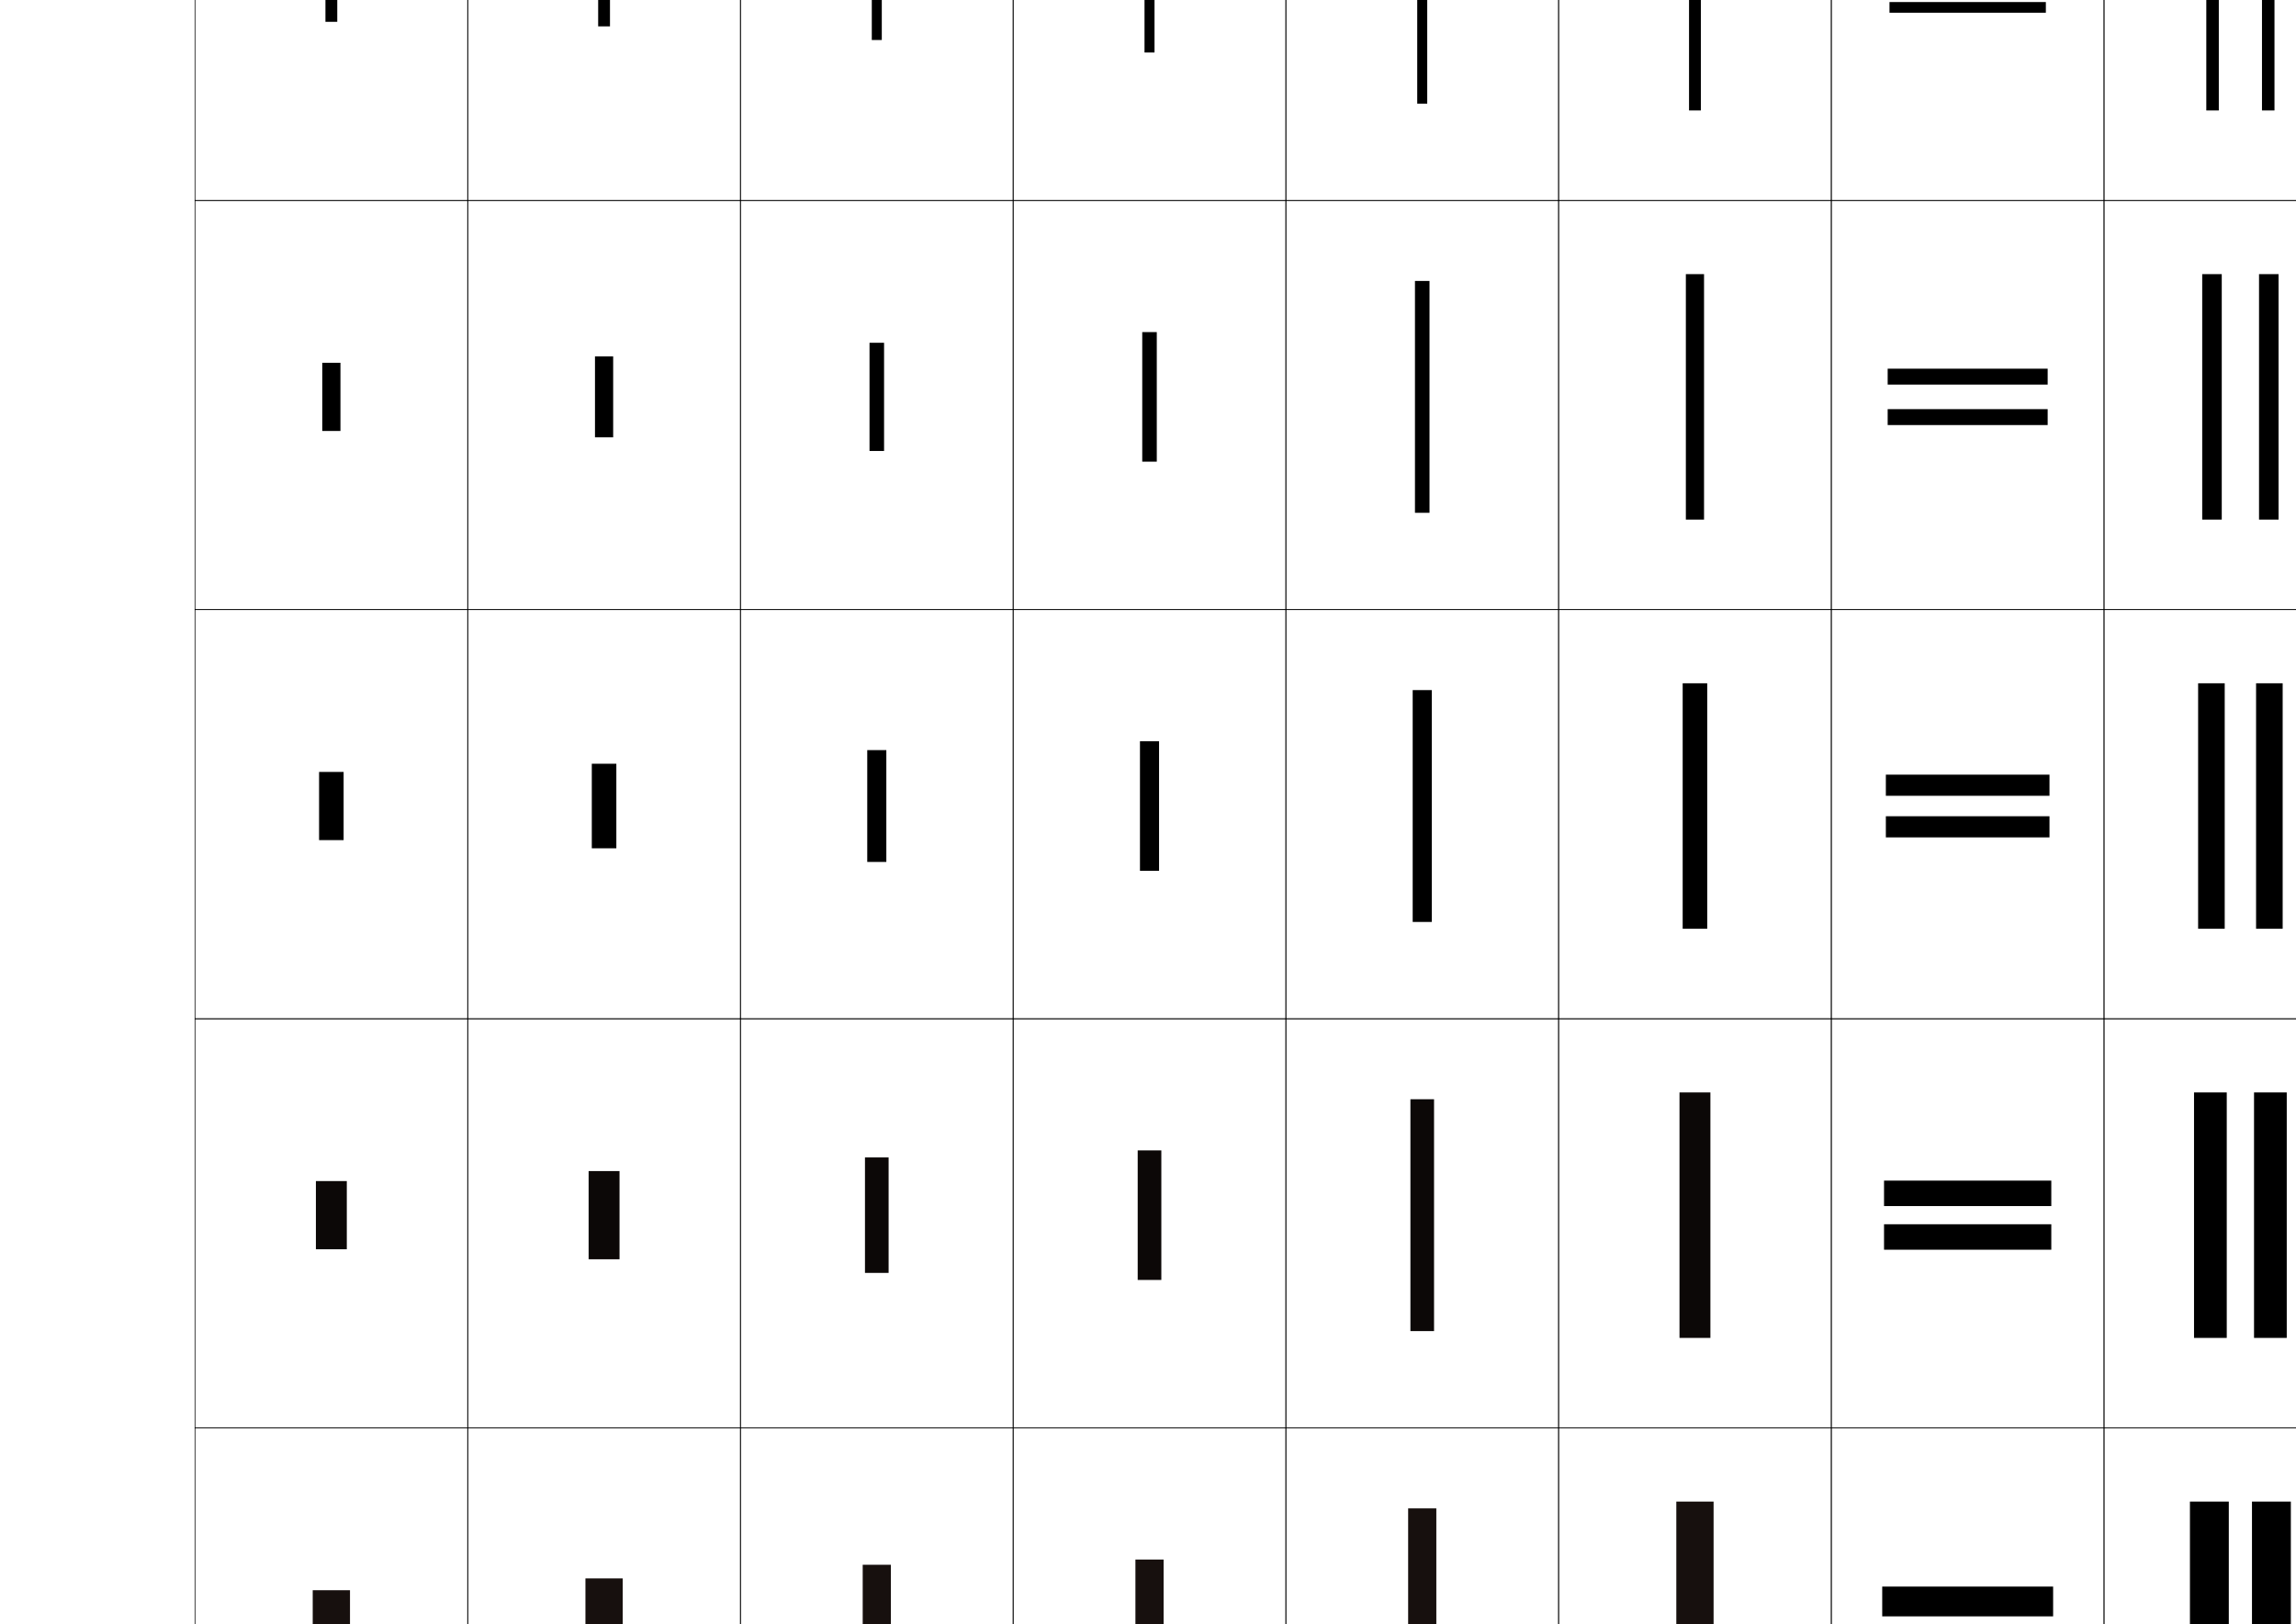
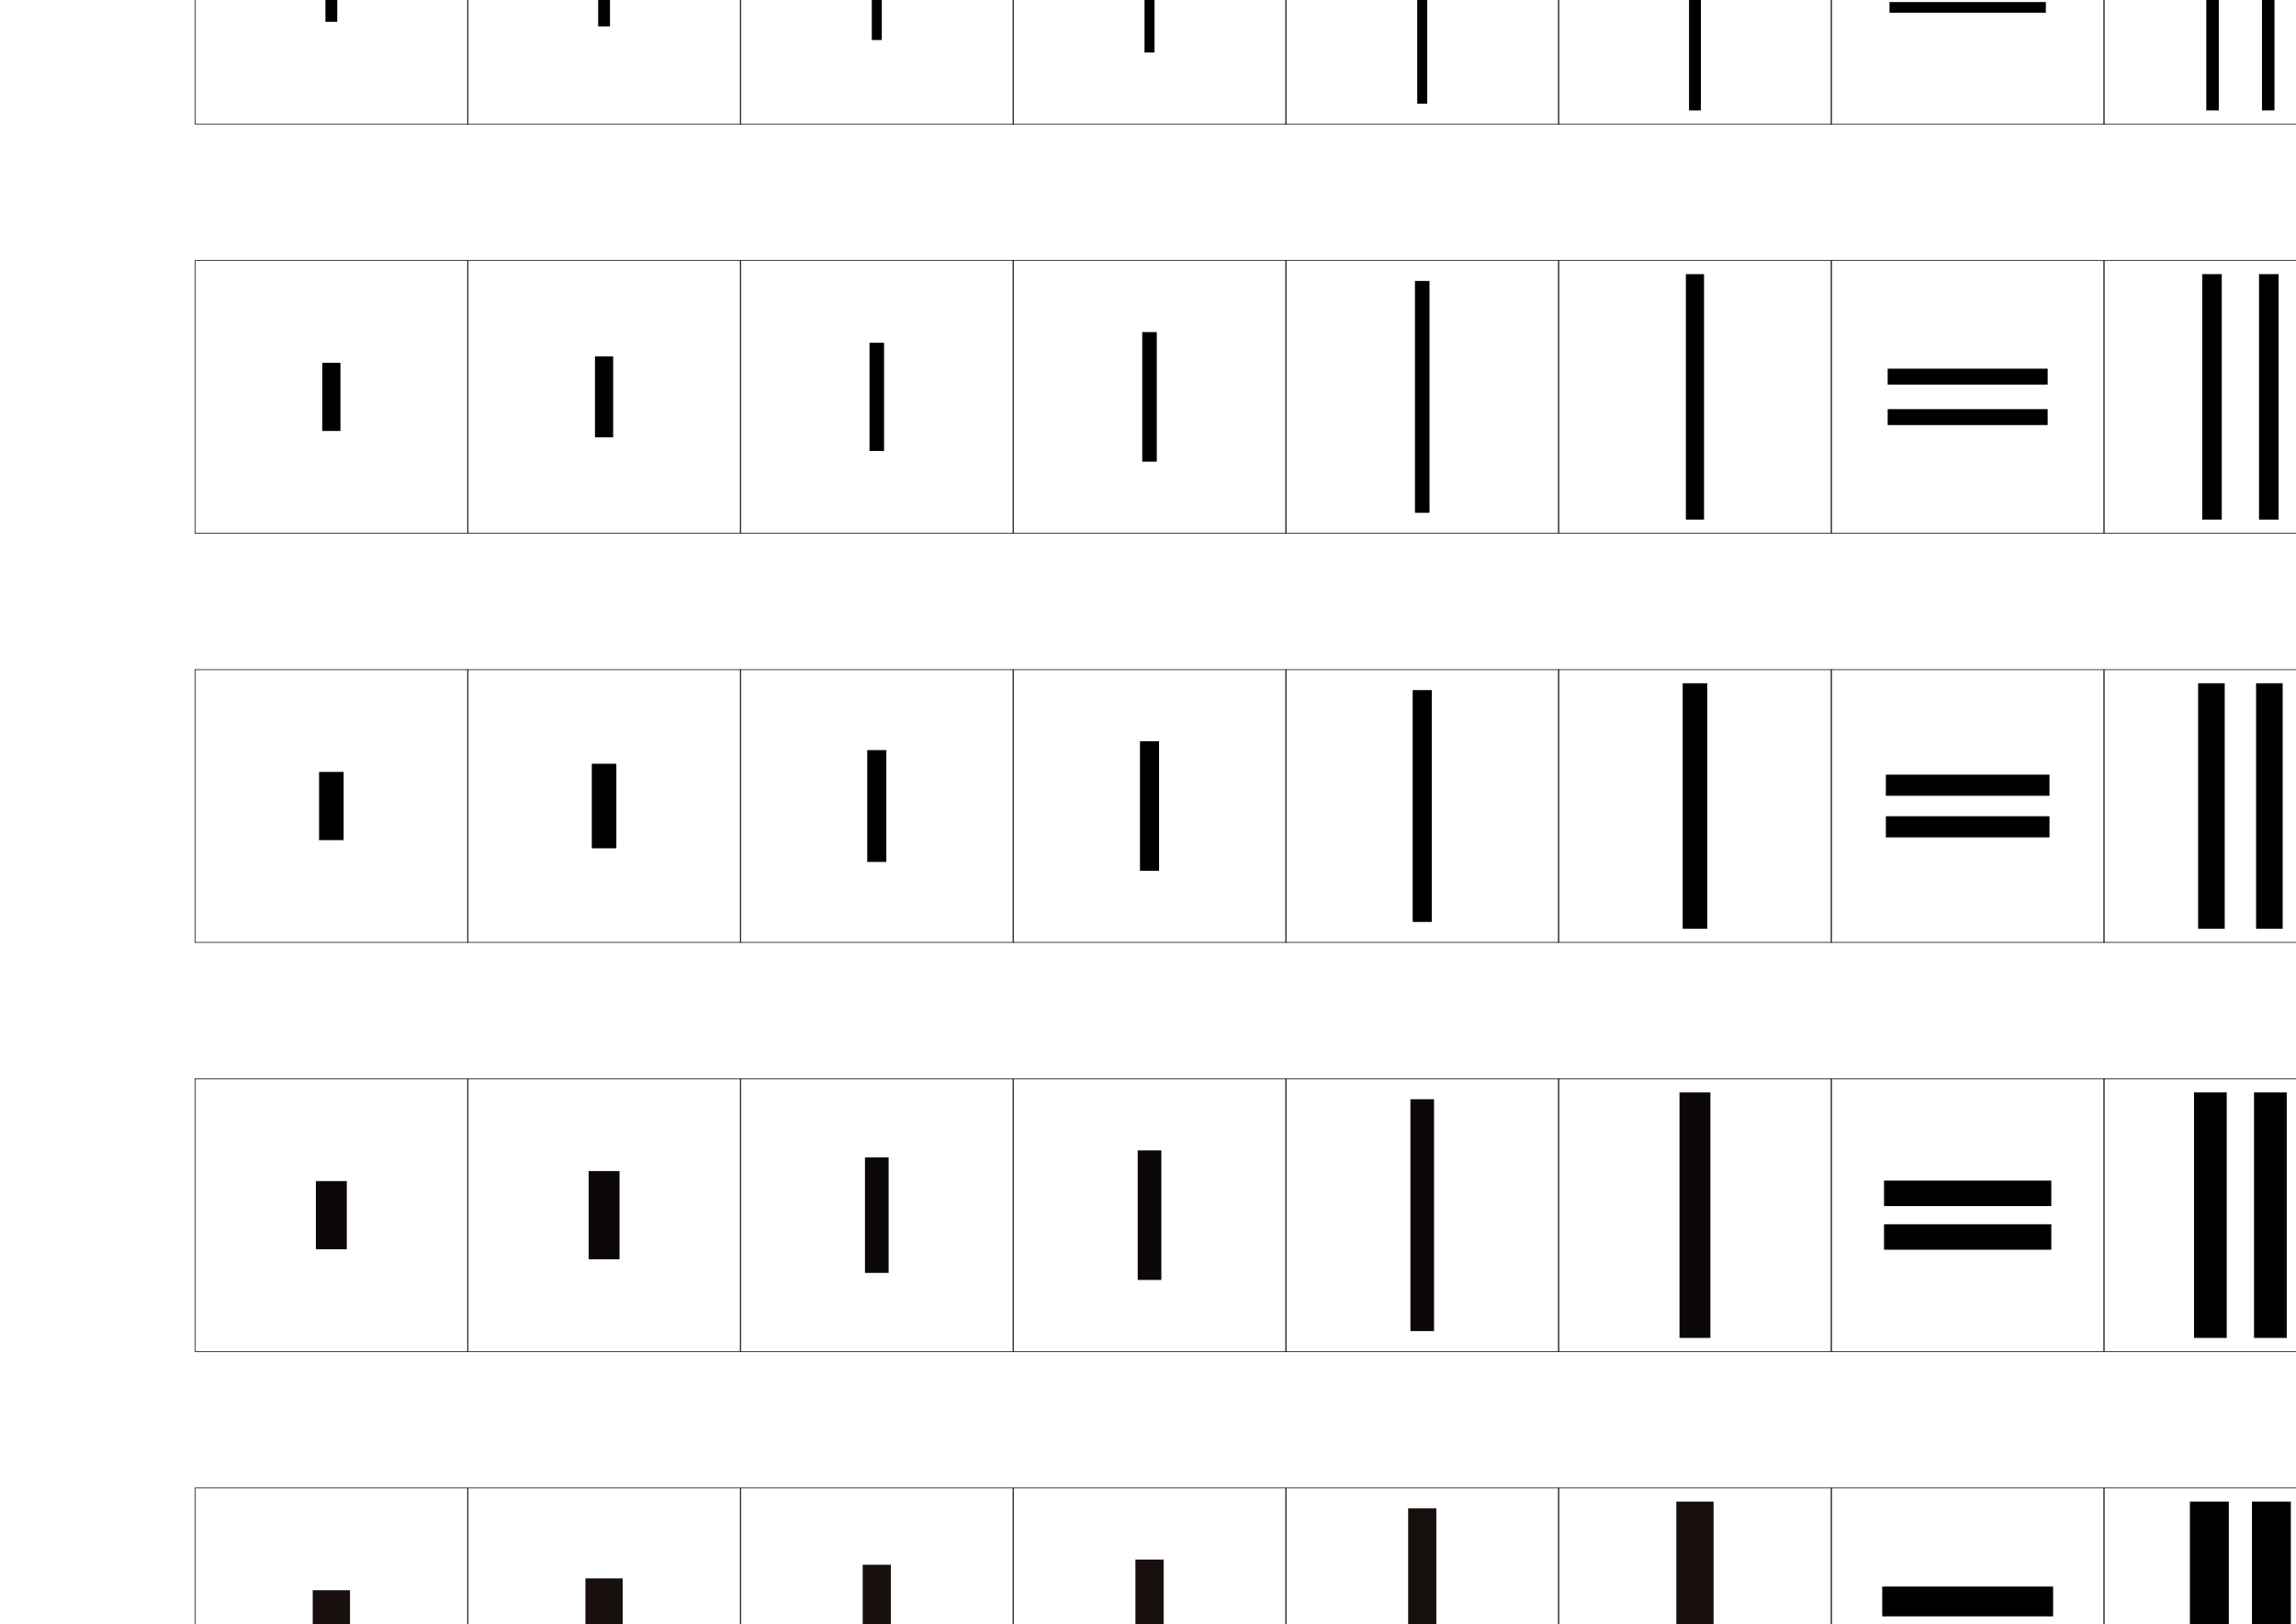
<svg xmlns="http://www.w3.org/2000/svg" version="1.1" id="レイヤー1" x="0px" y="0px" width="841.89px" height="595.275px" viewBox="0 0 841.89 595.275" enable-background="new 0 0 841.89 595.275" xml:space="preserve">
  <g>
-     <rect x="71.5" y="-226.5" fill="none" stroke="#000000" stroke-width="0.25" width="100" height="150" />
-     <rect x="171.5" y="-226.5" fill="none" stroke="#000000" stroke-width="0.25" width="100" height="150" />
-     <rect x="271.5" y="-226.5" fill="none" stroke="#000000" stroke-width="0.25" width="100" height="150" />
-     <rect x="371.5" y="-226.5" fill="none" stroke="#000000" stroke-width="0.25" width="100" height="150" />
-     <rect x="471.5" y="-226.5" fill="none" stroke="#000000" stroke-width="0.25" width="100" height="150" />
-     <rect x="571.5" y="-226.5" fill="none" stroke="#000000" stroke-width="0.25" width="100" height="150" />
-     <rect x="671.5" y="-226.5" fill="none" stroke="#000000" stroke-width="0.25" width="100" height="150" />
-     <rect x="71.5" y="-76.5" fill="none" stroke="#000000" stroke-width="0.25" width="100" height="150" />
-     <rect x="171.5" y="-76.5" fill="none" stroke="#000000" stroke-width="0.25" width="100" height="150" />
-     <rect x="271.5" y="-76.5" fill="none" stroke="#000000" stroke-width="0.25" width="100" height="150" />
-     <rect x="371.5" y="-76.5" fill="none" stroke="#000000" stroke-width="0.25" width="100" height="150" />
-     <rect x="471.5" y="-76.5" fill="none" stroke="#000000" stroke-width="0.25" width="100" height="150" />
-     <rect x="571.5" y="-76.5" fill="none" stroke="#000000" stroke-width="0.25" width="100" height="150" />
-     <rect x="671.5" y="-76.5" fill="none" stroke="#000000" stroke-width="0.25" width="100" height="150" />
-     <rect x="71.5" y="73.5" fill="none" stroke="#000000" stroke-width="0.25" width="100" height="150" />
-     <rect x="171.5" y="73.5" fill="none" stroke="#000000" stroke-width="0.25" width="100" height="150" />
-     <rect x="271.5" y="73.5" fill="none" stroke="#000000" stroke-width="0.25" width="100" height="150" />
-     <rect x="371.5" y="73.5" fill="none" stroke="#000000" stroke-width="0.25" width="100" height="150" />
-     <rect x="471.5" y="73.5" fill="none" stroke="#000000" stroke-width="0.25" width="100" height="150" />
-     <rect x="571.5" y="73.5" fill="none" stroke="#000000" stroke-width="0.25" width="100" height="150" />
-     <rect x="671.5" y="73.5" fill="none" stroke="#000000" stroke-width="0.25" width="100" height="150" />
-     <rect x="71.5" y="223.5" fill="none" stroke="#000000" stroke-width="0.25" width="100" height="150" />
-     <rect x="171.5" y="223.5" fill="none" stroke="#000000" stroke-width="0.25" width="100" height="150" />
-     <rect x="271.5" y="223.5" fill="none" stroke="#000000" stroke-width="0.25" width="100" height="150" />
-     <rect x="371.5" y="223.5" fill="none" stroke="#000000" stroke-width="0.25" width="100" height="150" />
-     <rect x="471.5" y="223.5" fill="none" stroke="#000000" stroke-width="0.25" width="100" height="150" />
-     <rect x="571.5" y="223.5" fill="none" stroke="#000000" stroke-width="0.25" width="100" height="150" />
-     <rect x="671.5" y="223.5" fill="none" stroke="#000000" stroke-width="0.25" width="100" height="150" />
-     <rect x="71.5" y="373.5" fill="none" stroke="#000000" stroke-width="0.25" width="100" height="150" />
-     <rect x="171.5" y="373.5" fill="none" stroke="#000000" stroke-width="0.25" width="100" height="150" />
-     <rect x="271.5" y="373.5" fill="none" stroke="#000000" stroke-width="0.25" width="100" height="150" />
-     <rect x="371.5" y="373.5" fill="none" stroke="#000000" stroke-width="0.25" width="100" height="150" />
-     <rect x="471.5" y="373.5" fill="none" stroke="#000000" stroke-width="0.25" width="100" height="150" />
-     <rect x="571.5" y="373.5" fill="none" stroke="#000000" stroke-width="0.25" width="100" height="150" />
-     <rect x="671.5" y="373.5" fill="none" stroke="#000000" stroke-width="0.25" width="100" height="150" />
-     <rect x="71.5" y="523.5" fill="none" stroke="#000000" stroke-width="0.25" width="100" height="150" />
-     <rect x="171.5" y="523.5" fill="none" stroke="#000000" stroke-width="0.25" width="100" height="150" />
-     <rect x="271.5" y="523.5" fill="none" stroke="#000000" stroke-width="0.25" width="100" height="150" />
-     <rect x="371.5" y="523.5" fill="none" stroke="#000000" stroke-width="0.25" width="100" height="150" />
-     <rect x="471.5" y="523.5" fill="none" stroke="#000000" stroke-width="0.25" width="100" height="150" />
-     <rect x="571.5" y="523.5" fill="none" stroke="#000000" stroke-width="0.25" width="100" height="150" />
-     <rect x="671.5" y="523.5" fill="none" stroke="#000000" stroke-width="0.25" width="100" height="150" />
-     <rect x="71.5" y="673.5" fill="none" stroke="#000000" stroke-width="0.25" width="100" height="150" />
-     <rect x="171.5" y="673.5" fill="none" stroke="#000000" stroke-width="0.25" width="100" height="150" />
-     <rect x="271.5" y="673.5" fill="none" stroke="#000000" stroke-width="0.25" width="100" height="150" />
-     <rect x="371.5" y="673.5" fill="none" stroke="#000000" stroke-width="0.25" width="100" height="150" />
-     <rect x="471.5" y="673.5" fill="none" stroke="#000000" stroke-width="0.25" width="100" height="150" />
-     <rect x="571.5" y="673.5" fill="none" stroke="#000000" stroke-width="0.25" width="100" height="150" />
-     <rect x="671.5" y="673.5" fill="none" stroke="#000000" stroke-width="0.25" width="100" height="150" />
-     <rect x="771.5" y="-226.5" fill="none" stroke="#000000" stroke-width="0.25" width="100" height="150" />
-     <rect x="771.5" y="-76.5" fill="none" stroke="#000000" stroke-width="0.25" width="100" height="150" />
-     <rect x="771.5" y="73.5" fill="none" stroke="#000000" stroke-width="0.25" width="100" height="150" />
-     <rect x="771.5" y="223.5" fill="none" stroke="#000000" stroke-width="0.25" width="100" height="150" />
-     <rect x="771.5" y="373.5" fill="none" stroke="#000000" stroke-width="0.25" width="100" height="150" />
-     <rect x="771.5" y="523.5" fill="none" stroke="#000000" stroke-width="0.25" width="100" height="150" />
-     <rect x="771.5" y="673.5" fill="none" stroke="#000000" stroke-width="0.25" width="100" height="150" />
+     <rect x="71.5" y="-204.5" fill="none" stroke="#000000" stroke-width="0.25" width="100" height="100" />
+     <rect x="171.5" y="-204.5" fill="none" stroke="#000000" stroke-width="0.25" width="100" height="100" />
+     <rect x="271.5" y="-204.5" fill="none" stroke="#000000" stroke-width="0.25" width="100" height="100" />
+     <rect x="371.5" y="-204.5" fill="none" stroke="#000000" stroke-width="0.25" width="100" height="100" />
+     <rect x="471.5" y="-204.5" fill="none" stroke="#000000" stroke-width="0.25" width="100" height="100" />
+     <rect x="571.5" y="-204.5" fill="none" stroke="#000000" stroke-width="0.25" width="100" height="100" />
+     <rect x="671.5" y="-204.5" fill="none" stroke="#000000" stroke-width="0.25" width="100" height="100" />
+     <rect x="71.5" y="-54.5" fill="none" stroke="#000000" stroke-width="0.25" width="100" height="100" />
+     <rect x="171.5" y="-54.5" fill="none" stroke="#000000" stroke-width="0.25" width="100" height="100" />
+     <rect x="271.5" y="-54.5" fill="none" stroke="#000000" stroke-width="0.25" width="100" height="100" />
+     <rect x="371.5" y="-54.5" fill="none" stroke="#000000" stroke-width="0.25" width="100" height="100" />
+     <rect x="471.5" y="-54.5" fill="none" stroke="#000000" stroke-width="0.25" width="100" height="100" />
+     <rect x="571.5" y="-54.5" fill="none" stroke="#000000" stroke-width="0.25" width="100" height="100" />
+     <rect x="671.5" y="-54.5" fill="none" stroke="#000000" stroke-width="0.25" width="100" height="100" />
+     <rect x="71.5" y="95.5" fill="none" stroke="#000000" stroke-width="0.25" width="100" height="100" />
+     <rect x="171.5" y="95.5" fill="none" stroke="#000000" stroke-width="0.25" width="100" height="100" />
+     <rect x="271.5" y="95.5" fill="none" stroke="#000000" stroke-width="0.25" width="100" height="100" />
+     <rect x="371.5" y="95.5" fill="none" stroke="#000000" stroke-width="0.25" width="100" height="100" />
+     <rect x="471.5" y="95.5" fill="none" stroke="#000000" stroke-width="0.25" width="100" height="100" />
+     <rect x="571.5" y="95.5" fill="none" stroke="#000000" stroke-width="0.25" width="100" height="100" />
+     <rect x="671.5" y="95.5" fill="none" stroke="#000000" stroke-width="0.25" width="100" height="100" />
+     <rect x="71.5" y="245.5" fill="none" stroke="#000000" stroke-width="0.25" width="100" height="100" />
+     <rect x="171.5" y="245.5" fill="none" stroke="#000000" stroke-width="0.25" width="100" height="100" />
+     <rect x="271.5" y="245.5" fill="none" stroke="#000000" stroke-width="0.25" width="100" height="100" />
+     <rect x="371.5" y="245.5" fill="none" stroke="#000000" stroke-width="0.25" width="100" height="100" />
+     <rect x="471.5" y="245.5" fill="none" stroke="#000000" stroke-width="0.25" width="100" height="100" />
+     <rect x="571.5" y="245.5" fill="none" stroke="#000000" stroke-width="0.25" width="100" height="100" />
+     <rect x="671.5" y="245.5" fill="none" stroke="#000000" stroke-width="0.25" width="100" height="100" />
+     <rect x="71.5" y="395.5" fill="none" stroke="#000000" stroke-width="0.25" width="100" height="100" />
+     <rect x="171.5" y="395.5" fill="none" stroke="#000000" stroke-width="0.25" width="100" height="100" />
+     <rect x="271.5" y="395.5" fill="none" stroke="#000000" stroke-width="0.25" width="100" height="100" />
+     <rect x="371.5" y="395.5" fill="none" stroke="#000000" stroke-width="0.25" width="100" height="100" />
+     <rect x="471.5" y="395.5" fill="none" stroke="#000000" stroke-width="0.25" width="100" height="100" />
+     <rect x="571.5" y="395.5" fill="none" stroke="#000000" stroke-width="0.25" width="100" height="100" />
+     <rect x="671.5" y="395.5" fill="none" stroke="#000000" stroke-width="0.25" width="100" height="100" />
+     <rect x="71.5" y="545.5" fill="none" stroke="#000000" stroke-width="0.25" width="100" height="100" />
+     <rect x="171.5" y="545.5" fill="none" stroke="#000000" stroke-width="0.25" width="100" height="100" />
+     <rect x="271.5" y="545.5" fill="none" stroke="#000000" stroke-width="0.25" width="100" height="100" />
+     <rect x="371.5" y="545.5" fill="none" stroke="#000000" stroke-width="0.25" width="100" height="100" />
+     <rect x="471.5" y="545.5" fill="none" stroke="#000000" stroke-width="0.25" width="100" height="100" />
+     <rect x="571.5" y="545.5" fill="none" stroke="#000000" stroke-width="0.25" width="100" height="100" />
+     <rect x="671.5" y="545.5" fill="none" stroke="#000000" stroke-width="0.25" width="100" height="100" />
+     <rect x="71.5" y="695.5" fill="none" stroke="#000000" stroke-width="0.25" width="100" height="100" />
+     <rect x="171.5" y="695.5" fill="none" stroke="#000000" stroke-width="0.25" width="100" height="100" />
+     <rect x="271.5" y="695.5" fill="none" stroke="#000000" stroke-width="0.25" width="100" height="100" />
+     <rect x="371.5" y="695.5" fill="none" stroke="#000000" stroke-width="0.25" width="100" height="100" />
+     <rect x="471.5" y="695.5" fill="none" stroke="#000000" stroke-width="0.25" width="100" height="100" />
+     <rect x="571.5" y="695.5" fill="none" stroke="#000000" stroke-width="0.25" width="100" height="100" />
+     <rect x="671.5" y="695.5" fill="none" stroke="#000000" stroke-width="0.25" width="100" height="100" />
+     <rect x="771.5" y="-204.5" fill="none" stroke="#000000" stroke-width="0.25" width="100" height="100" />
+     <rect x="771.5" y="-54.5" fill="none" stroke="#000000" stroke-width="0.25" width="100" height="100" />
+     <rect x="771.5" y="95.5" fill="none" stroke="#000000" stroke-width="0.25" width="100" height="100" />
+     <rect x="771.5" y="245.5" fill="none" stroke="#000000" stroke-width="0.25" width="100" height="100" />
+     <rect x="771.5" y="395.5" fill="none" stroke="#000000" stroke-width="0.25" width="100" height="100" />
+     <rect x="771.5" y="545.5" fill="none" stroke="#000000" stroke-width="0.25" width="100" height="100" />
+     <rect x="771.5" y="695.5" fill="none" stroke="#000000" stroke-width="0.25" width="100" height="100" />
  </g>
  <g>
    <rect x="120.5" y="-167" width="2" height="25.001" />
    <rect x="119.333" y="-17" width="4.333" height="25" />
    <rect x="118.167" y="133.001" width="6.667" height="24.999" />
    <rect x="117" y="283.001" width="9" height="24.999" />
    <rect x="115.833" y="433" fill="#0C0807" width="11.333" height="25" />
    <rect x="114.667" y="583" fill="#17100E" width="13.666" height="25" />
    <rect x="113.5" y="733" width="16" height="25" />
  </g>
  <g>
    <rect x="220.5" y="-168" width="2" height="27.001" />
    <rect x="219.333" y="-18.667" width="4.333" height="28.334" />
    <rect x="218.167" y="130.667" width="6.667" height="29.667" />
    <rect x="217" y="280.001" width="9" height="30.999" />
    <rect x="215.833" y="429.334" fill="#0C0807" width="11.333" height="32.332" />
    <rect x="214.667" y="578.667" fill="#17100E" width="13.666" height="33.667" />
    <rect x="213.5" y="728" width="16" height="35" />
  </g>
  <g>
    <rect x="320.5" y="-173" width="2" height="37.001" />
    <rect x="319.667" y="-23.667" width="3.667" height="38.333" />
    <rect x="318.833" y="125.667" width="5.334" height="39.667" />
    <rect x="318" y="275.001" width="7" height="40.999" />
    <rect x="317.166" y="424.334" fill="#0C0807" width="8.667" height="42.332" />
    <rect x="316.333" y="573.667" fill="#17100E" width="10.334" height="43.666" />
    <rect x="315.5" y="723" width="12" height="45" />
  </g>
  <g>
    <rect x="420.5" y="-178.25" width="2" height="47.501" />
    <rect x="419.667" y="-28.25" width="3.667" height="47.5" />
    <rect x="418.833" y="121.751" width="5.333" height="47.499" />
    <rect x="418" y="271.751" width="7" height="47.499" />
    <rect x="417.167" y="421.75" fill="#0C0807" width="8.667" height="47.5" />
    <rect x="416.333" y="571.75" fill="#17100E" width="10.333" height="47.5" />
    <rect x="415.5" y="721.75" width="12" height="47.5" />
  </g>
  <g>
    <rect x="520.5" y="-197" width="2" height="85.001" />
    <rect x="519.666" y="-47" width="3.667" height="85" />
    <rect x="518.833" y="103.001" width="5.333" height="84.999" />
    <rect x="518" y="253.001" width="7" height="84.999" />
    <rect x="517.166" y="403" fill="#0C0807" width="8.667" height="85" />
    <rect x="516.334" y="553" fill="#17100E" width="10.333" height="85" />
    <rect x="515.5" y="703" width="12" height="85" />
  </g>
  <g>
    <rect x="620.5" y="-199.5" width="2" height="90.001" />
    <rect x="619.333" y="-49.5" width="4.333" height="90" />
    <rect x="618.167" y="100.501" width="6.666" height="89.999" />
    <rect x="617" y="250.501" width="9" height="89.999" />
    <rect x="615.833" y="400.5" fill="#0C0807" width="11.333" height="90" />
    <rect x="614.666" y="550.5" fill="#17100E" width="13.668" height="90" />
    <rect x="613.5" y="700.5" width="16" height="90" />
  </g>
  <g>
    <g>
      <rect x="689.5" y="730.5" width="64" height="12.501" />
      <rect x="689.5" y="748.001" width="64" height="12.499" />
    </g>
    <g>
      <rect x="690.166" y="581.666" width="62.667" height="10.917" />
      <rect x="690.166" y="598.417" width="62.667" height="10.916" />
    </g>
    <g>
      <rect x="690.833" y="432.834" width="61.333" height="9.332" />
      <rect x="690.833" y="448.833" width="61.333" height="9.334" />
    </g>
    <g>
      <rect x="691.5" y="284.001" width="60" height="7.748" />
      <rect x="691.5" y="299.249" width="60" height="7.751" />
    </g>
    <g>
      <rect x="692.166" y="135.167" width="58.667" height="5.832" />
      <rect x="692.166" y="149.999" width="58.667" height="5.834" />
    </g>
    <g>
      <rect x="692.833" y="-13.666" width="57.334" height="3.916" />
      <rect x="692.833" y="0.75" width="57.334" height="3.917" />
    </g>
    <g>
      <rect x="693.5" y="-162.5" width="56" height="2" />
      <rect x="693.5" y="-148.5" width="56" height="2" />
    </g>
  </g>
  <g>
    <g>
      <rect x="801.5" y="700.5" width="16.5" height="90" />
      <rect x="825" y="700.5" width="16.5" height="90" />
    </g>
    <g>
      <rect x="803" y="550.5" width="14.25" height="90" />
      <rect x="825.75" y="550.5" width="14.25" height="90" />
    </g>
    <g>
      <rect x="804.5" y="400.501" width="12" height="89.999" />
      <rect x="826.5" y="400.501" width="12" height="89.999" />
    </g>
    <g>
      <rect x="806" y="250.501" width="9.75" height="89.999" />
      <rect x="827.25" y="250.501" width="9.75" height="89.999" />
    </g>
    <g>
      <rect x="807.5" y="100.5" width="7.166" height="90" />
      <rect x="828.333" y="100.5" width="7.167" height="90" />
    </g>
    <g>
      <rect x="809" y="-49.5" width="4.584" height="90.001" />
      <rect x="829.417" y="-49.5" width="4.583" height="90.001" />
    </g>
    <g>
      <rect x="810.5" y="-199.5" width="2" height="90.001" />
      <rect x="830.5" y="-199.5" width="2" height="90.001" />
    </g>
  </g>
</svg>
